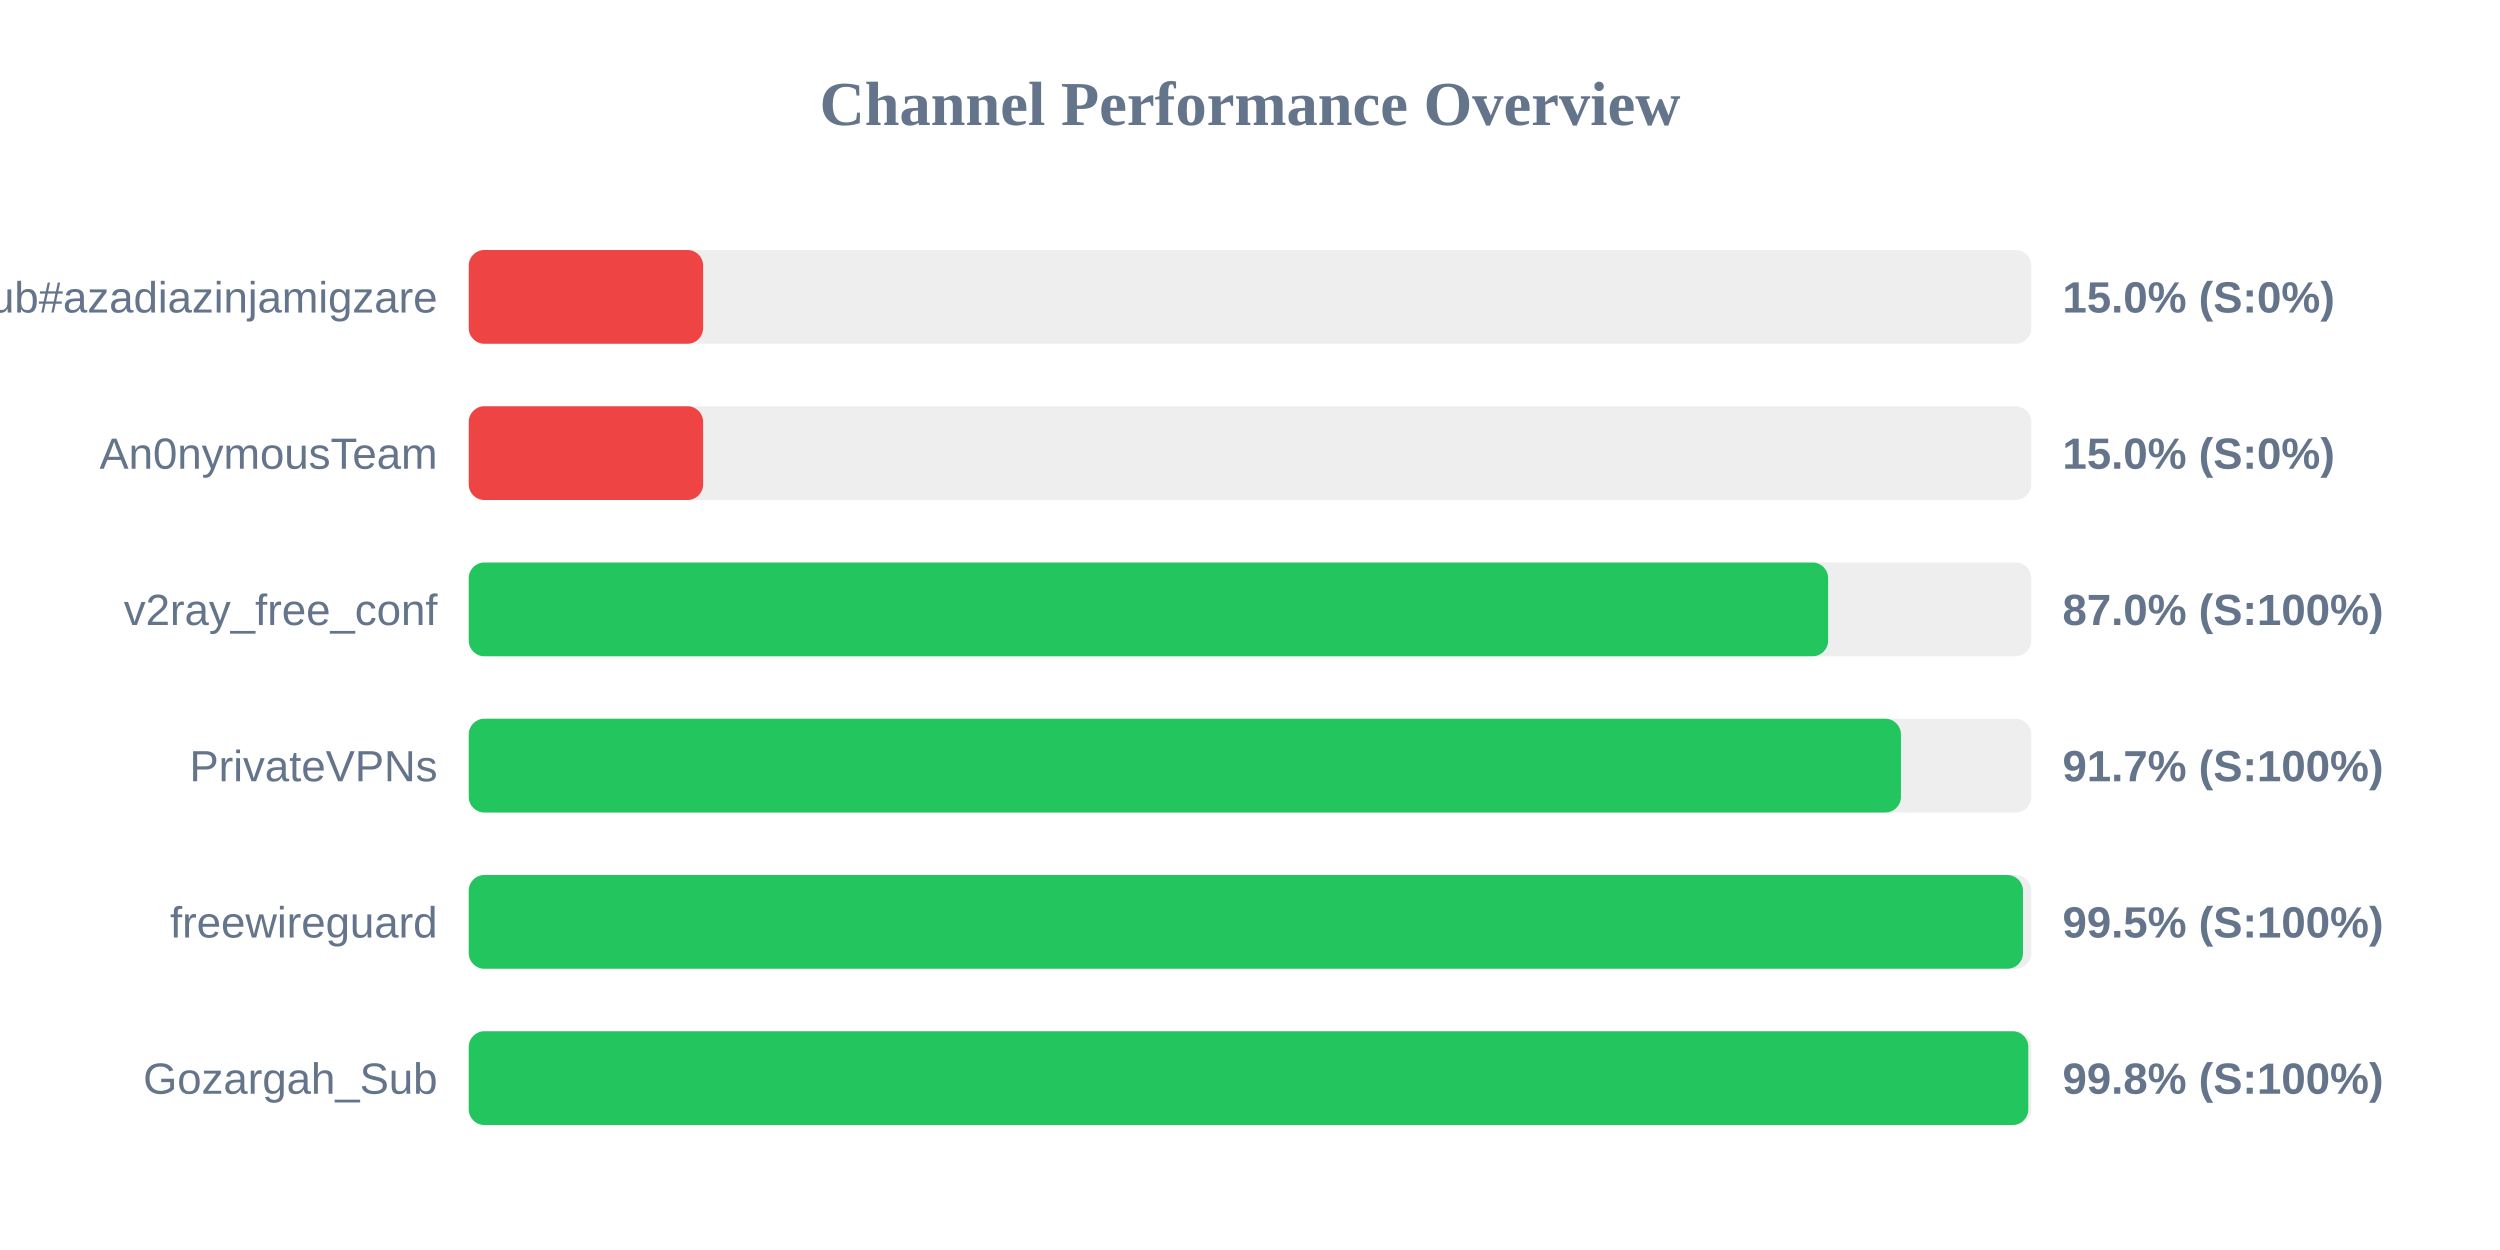
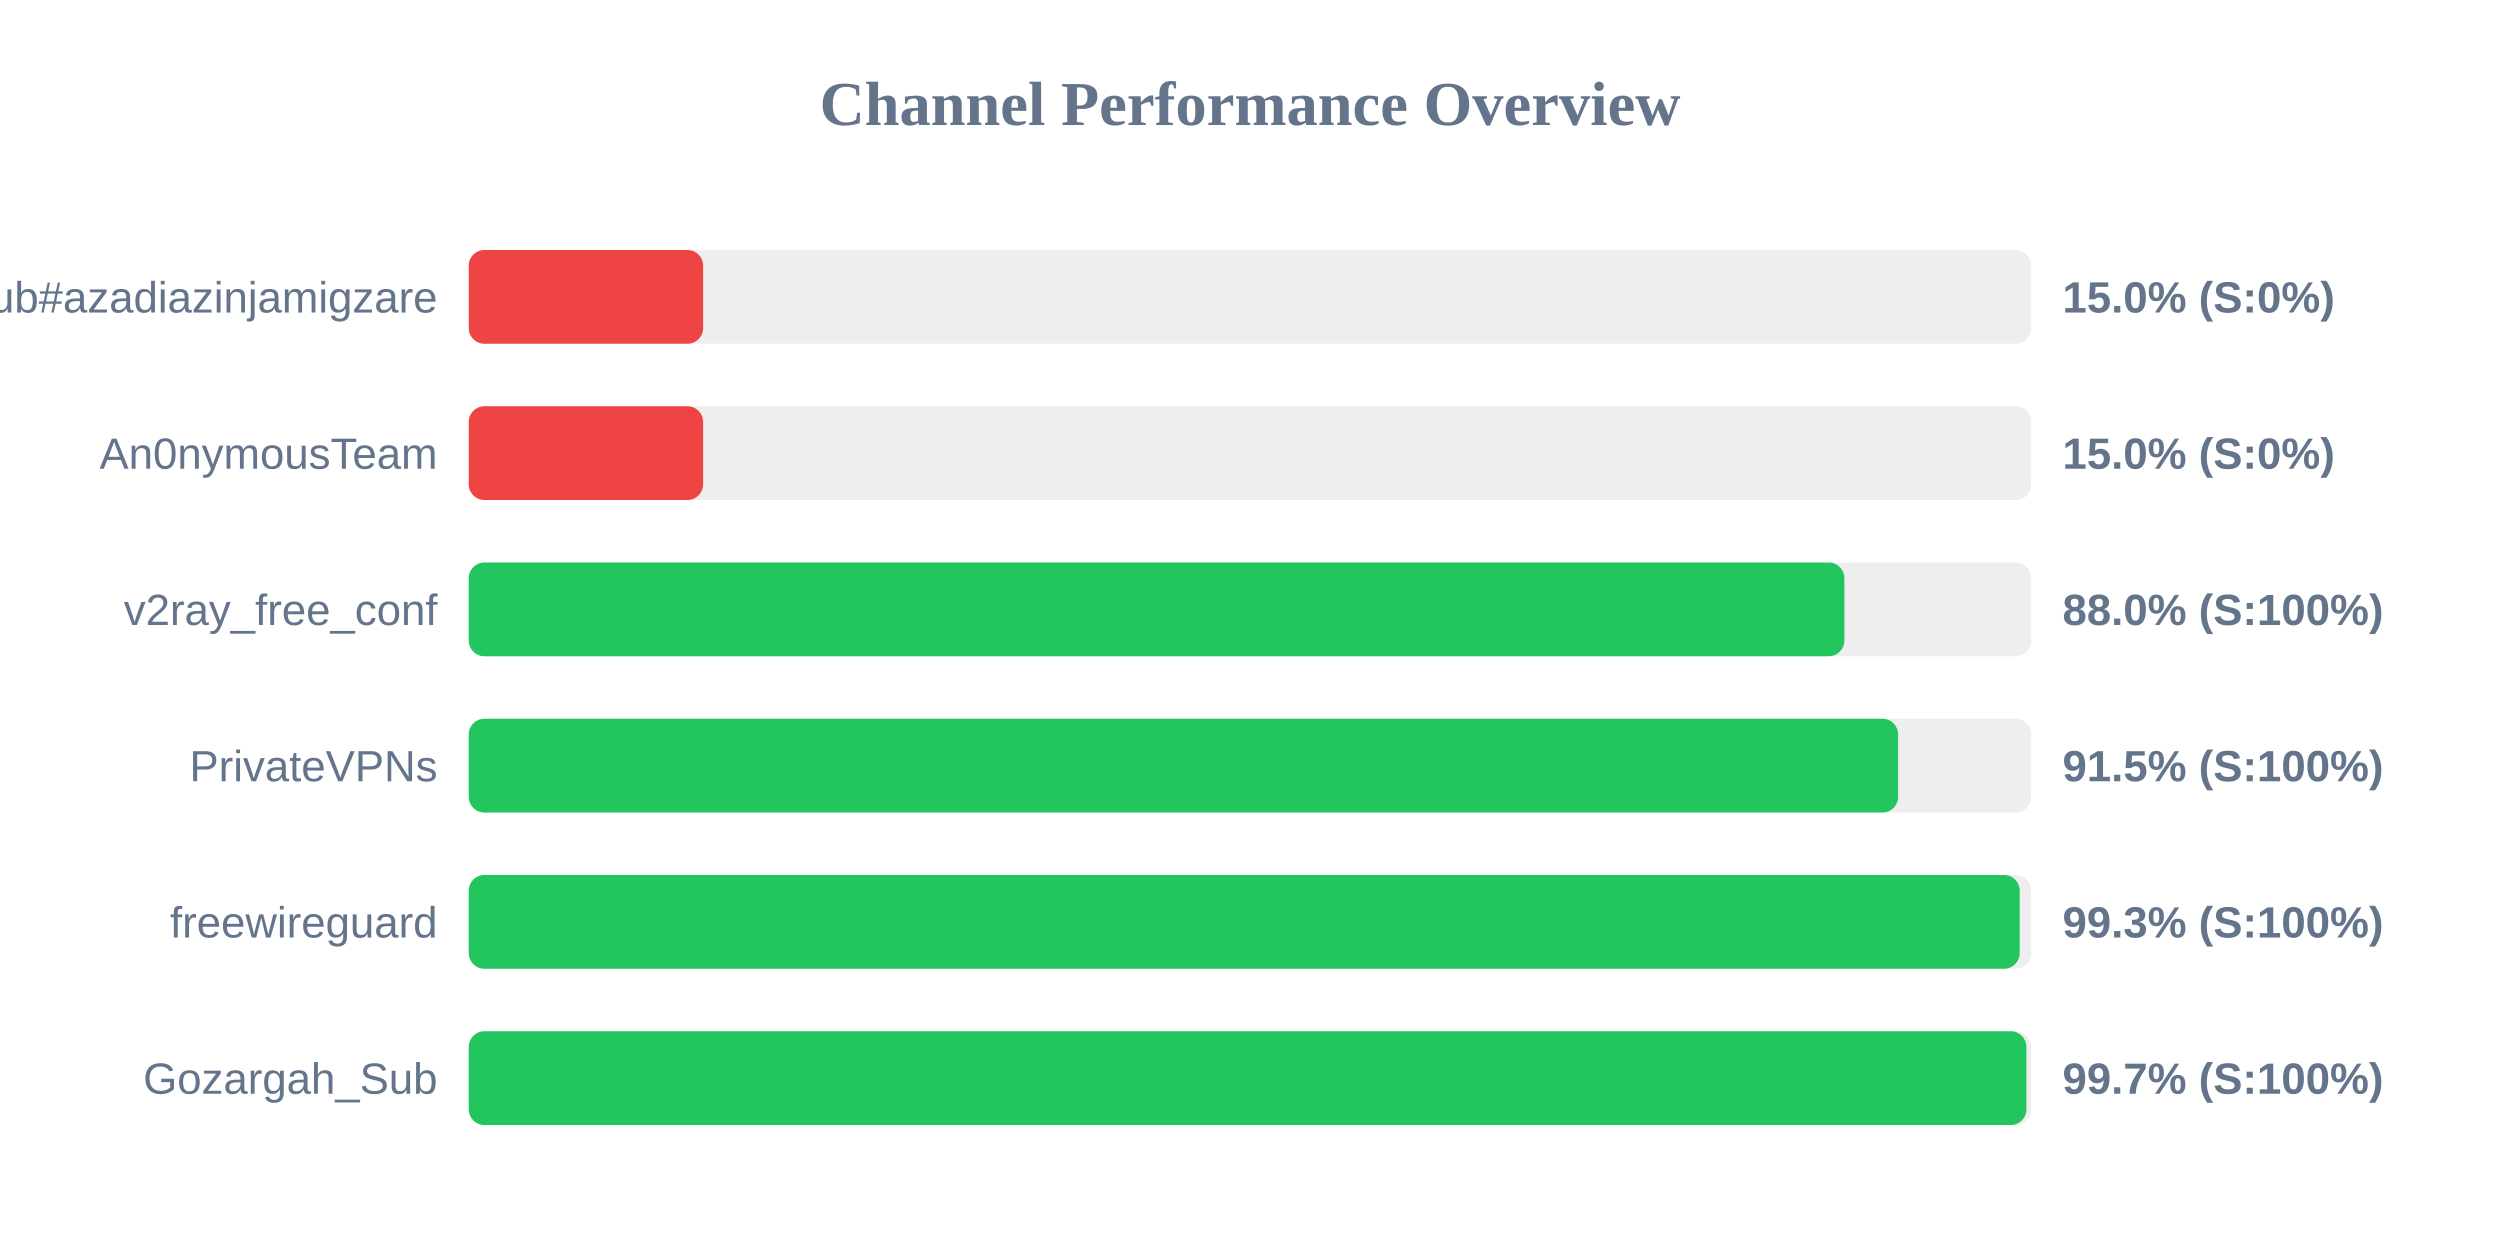
<svg xmlns="http://www.w3.org/2000/svg" width="800" height="400" version="1.1">
  <style>
        .row { font: 14px Arial; fill: #64748b; }
        .score { font: bold 14px Arial; fill: #64748b; }
    </style>
  <text x="400" y="40" text-anchor="middle" font-size="20px" font-weight="bold" fill="#64748b">Channel Performance Overview</text>
  <rect x="150" y="80" width="500" height="30" fill="#eee" rx="5" />
  <rect x="150" y="80" width="75.0" height="30" fill="#ef4444" rx="5" />
  <text x="140" y="100" text-anchor="end" class="row">Sub#azadiazinjamigzare</text>
  <text x="660" y="100" text-anchor="start" class="score">15.0% (S:0%)</text>
  <rect x="150" y="130" width="500" height="30" fill="#eee" rx="5" />
  <rect x="150" y="130" width="75.0" height="30" fill="#ef4444" rx="5" />
  <text x="140" y="150" text-anchor="end" class="row">An0nymousTeam</text>
  <text x="660" y="150" text-anchor="start" class="score">15.0% (S:0%)</text>
  <rect x="150" y="180" width="500" height="30" fill="#eee" rx="5" />
-   <rect x="150" y="180" width="435.0" height="30" fill="#22c55e" rx="5" />
+   <rect x="150" y="180" width="440.2" height="30" fill="#22c55e" rx="5" />
  <text x="140" y="200" text-anchor="end" class="row">v2ray_free_conf</text>
-   <text x="660" y="200" text-anchor="start" class="score">87.0% (S:100%)</text>
+   <text x="660" y="200" text-anchor="start" class="score">88.0% (S:100%)</text>
  <rect x="150" y="230" width="500" height="30" fill="#eee" rx="5" />
-   <rect x="150" y="230" width="458.3" height="30" fill="#22c55e" rx="5" />
+   <rect x="150" y="230" width="457.4" height="30" fill="#22c55e" rx="5" />
  <text x="140" y="250" text-anchor="end" class="row">PrivateVPNs</text>
-   <text x="660" y="250" text-anchor="start" class="score">91.7% (S:100%)</text>
+   <text x="660" y="250" text-anchor="start" class="score">91.5% (S:100%)</text>
  <rect x="150" y="280" width="500" height="30" fill="#eee" rx="5" />
-   <rect x="150" y="280" width="497.35" height="30" fill="#22c55e" rx="5" />
+   <rect x="150" y="280" width="496.3" height="30" fill="#22c55e" rx="5" />
  <text x="140" y="300" text-anchor="end" class="row">freewireguard</text>
-   <text x="660" y="300" text-anchor="start" class="score">99.5% (S:100%)</text>
+   <text x="660" y="300" text-anchor="start" class="score">99.3% (S:100%)</text>
  <rect x="150" y="330" width="500" height="30" fill="#eee" rx="5" />
-   <rect x="150" y="330" width="499.05" height="30" fill="#22c55e" rx="5" />
+   <rect x="150" y="330" width="498.45" height="30" fill="#22c55e" rx="5" />
  <text x="140" y="350" text-anchor="end" class="row">Gozargah_Sub</text>
-   <text x="660" y="350" text-anchor="start" class="score">99.8% (S:100%)</text>
+   <text x="660" y="350" text-anchor="start" class="score">99.7% (S:100%)</text>
</svg>
